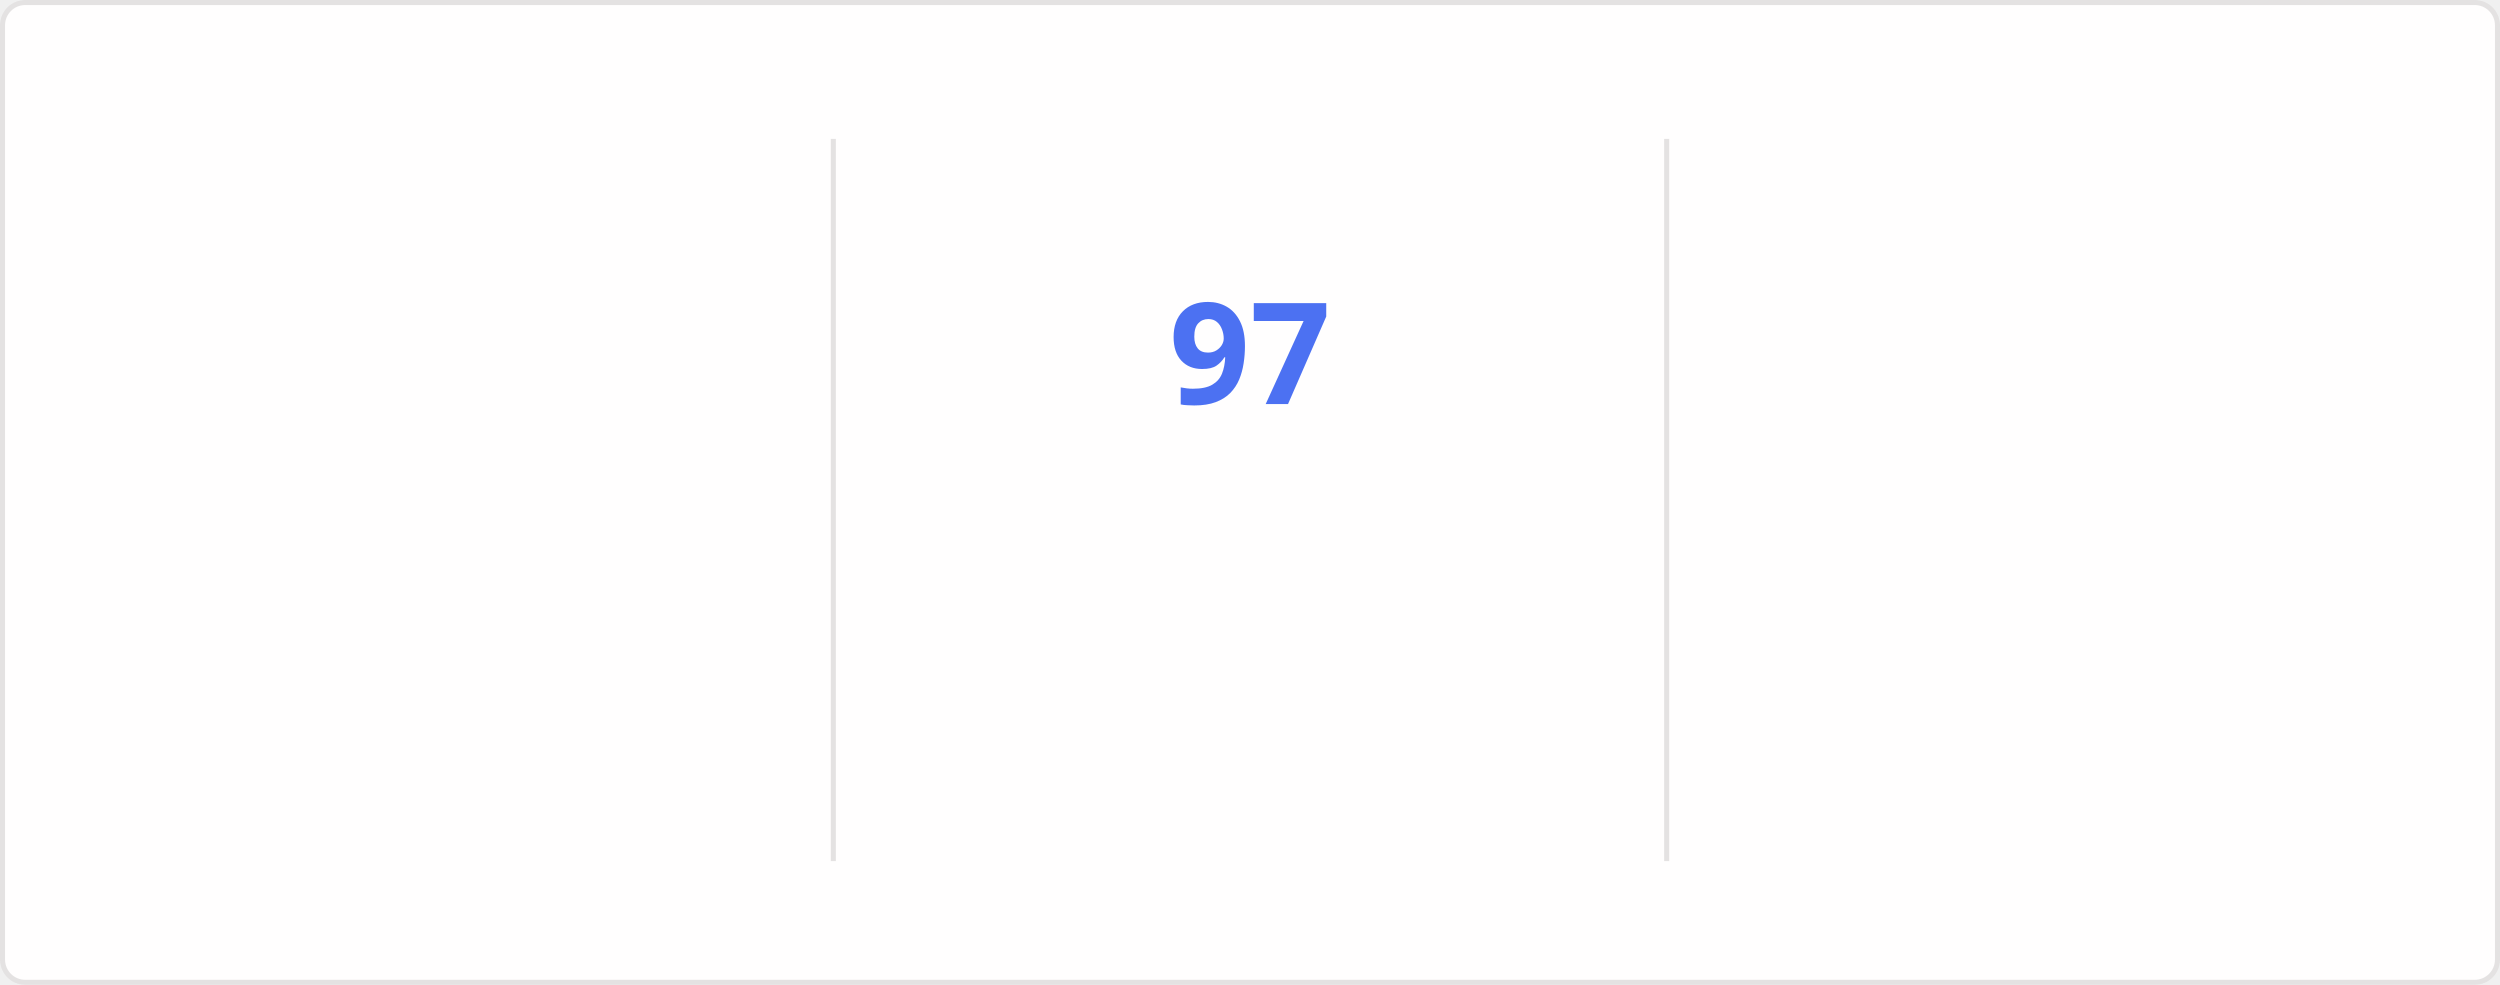
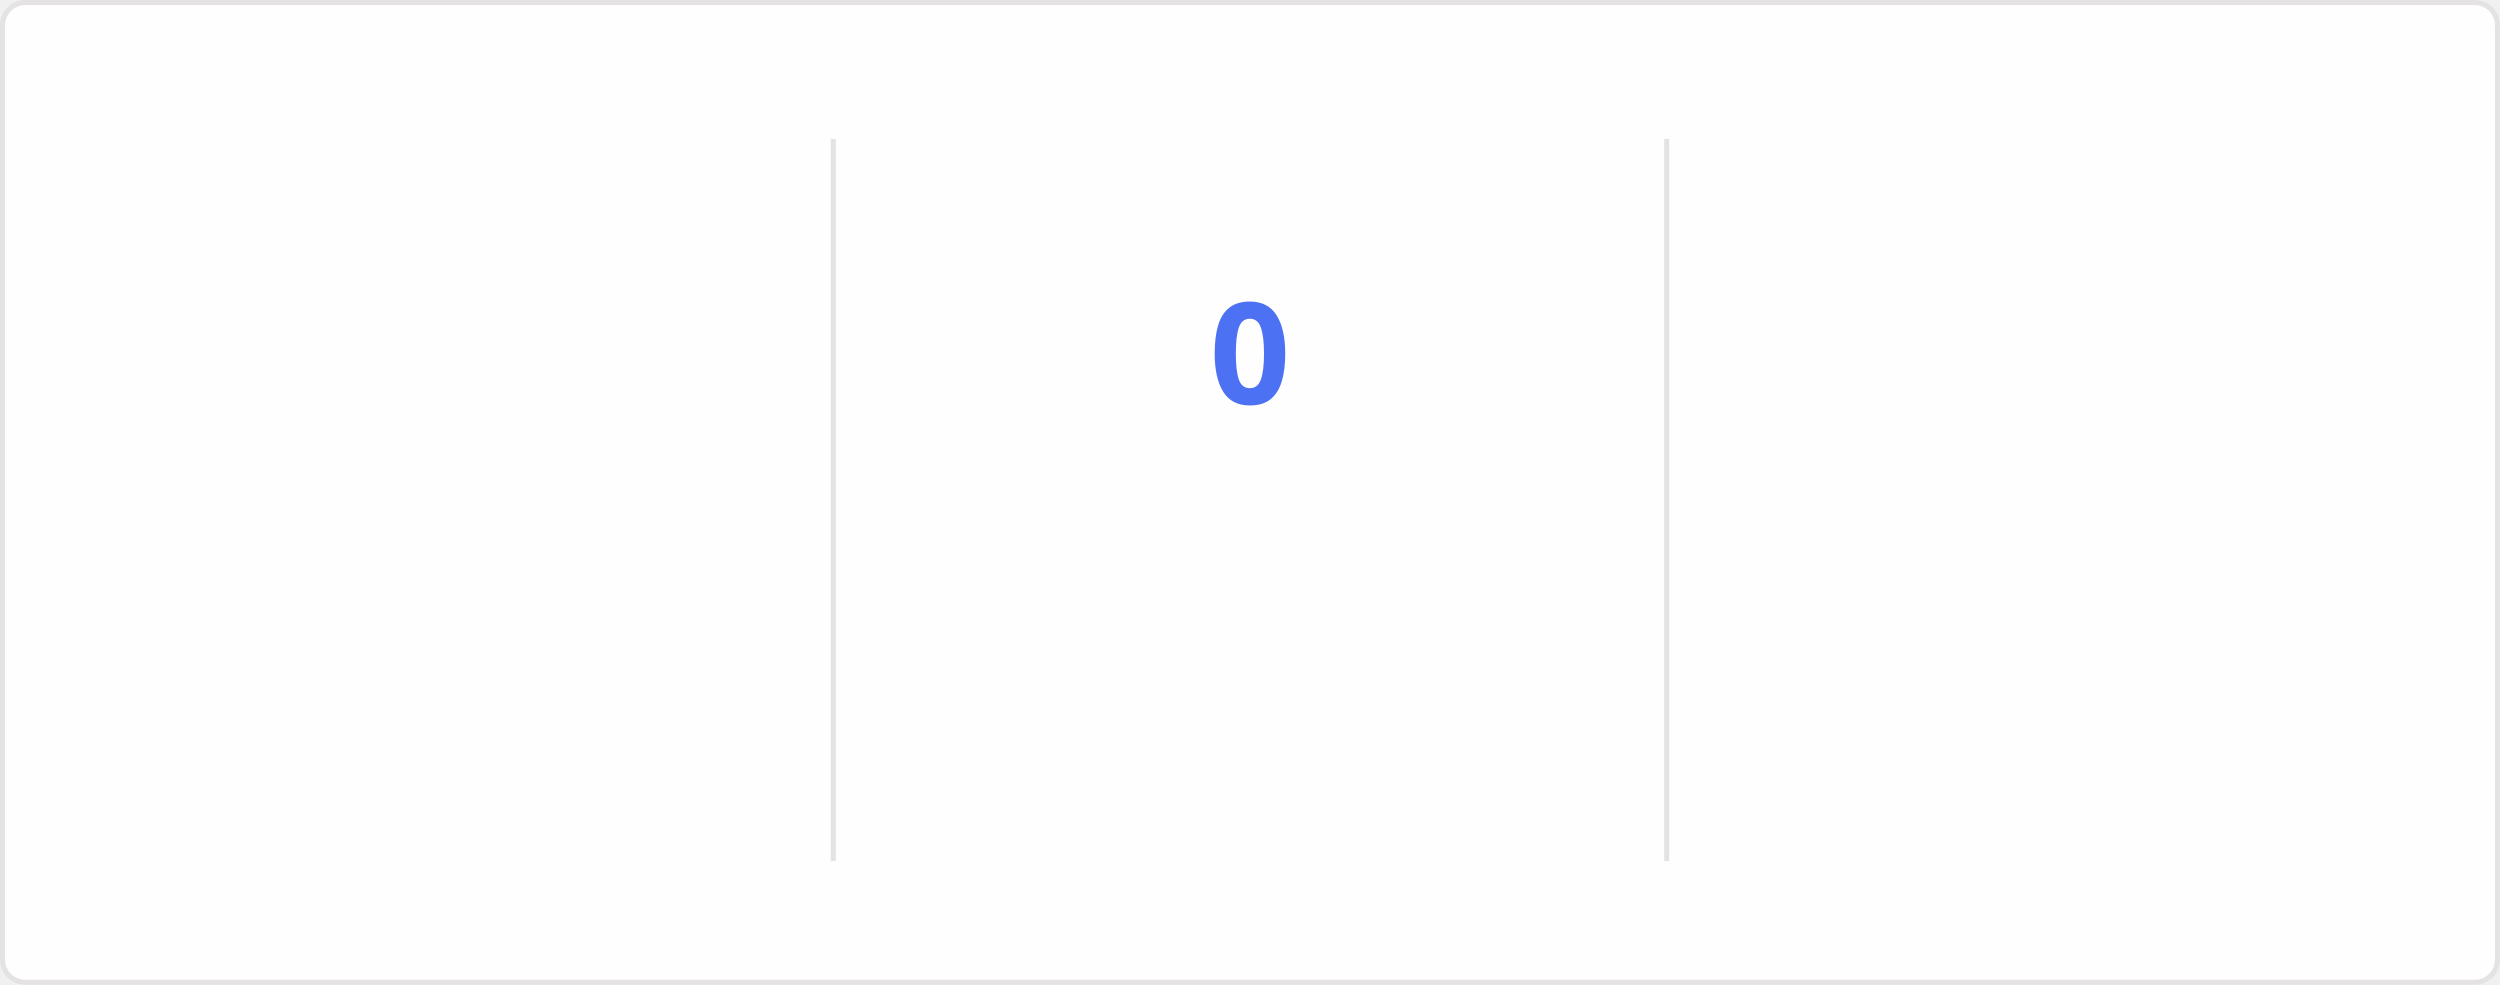
<svg xmlns="http://www.w3.org/2000/svg" style="isolation: isolate" viewBox="0 0 495 195" width="495px" height="195px" direction="ltr">
  <style>
    @keyframes currstreak {
      0% { font-size: 3px; opacity: 0.2; }
      80% { font-size: 34px; opacity: 1; }
      100% { font-size: 28px; opacity: 1; }
    }
    @keyframes fadein {
      0% { opacity: 0; }
      100% { opacity: 1; }
    }
    .big-number {
      font-family: "Segoe UI", Ubuntu, sans-serif;
      font-weight: 700;
      font-size: 28px;
      fill: #2f80ed;
    }
    .label {
      font-family: "Segoe UI", Ubuntu, sans-serif;
      font-weight: 400;
      font-size: 14px;
      fill: #2f80ed;
    }
    .range-text {
      font-family: "Segoe UI", Ubuntu, sans-serif;
      font-weight: 400;
      font-size: 12px;
      fill: #434d58;
    }
    .current-streak-num {
      font-family: "Segoe UI", Ubuntu, sans-serif;
      font-weight: 700;
      font-size: 28px;
      fill: #4c71f2;
    }</style>
  <defs>
    <clipPath id="outer_rectangle">
      <rect width="495" height="195" rx="4.5" />
    </clipPath>
    <mask id="mask_out_ring_behind_fire">
      <rect width="495" height="195" fill="white" />
      <ellipse id="mask-ellipse" cx="247.5" cy="32" rx="13" ry="18" fill="black" />
    </mask>
  </defs>
  <g clip-path="url(#outer_rectangle)">
    <g style="isolation: isolate">
      <rect fill="#fffefe" rx="4.5" x="0.5" y="0.5" width="494" height="194" stroke="#e4e2e2" />
    </g>
    <g style="isolation: isolate">
      <line x1="165" y1="28" x2="165" y2="170" vector-effect="non-scaling-stroke" stroke-width="1" stroke="#e4e2e2" stroke-linejoin="miter" stroke-linecap="square" stroke-miterlimit="3" />
      <line x1="330" y1="28" x2="330" y2="170" vector-effect="non-scaling-stroke" stroke-width="1" stroke="#e4e2e2" stroke-linejoin="miter" stroke-linecap="square" stroke-miterlimit="3" />
    </g>
    <g style="isolation: isolate">
      <g transform="translate(82.5, 48)">
        <text x="0" y="32" stroke-width="0" text-anchor="middle" class="big-number" style="opacity: 0; animation: fadein 0.5s linear forwards 0.6s">
            7.3K
          </text>
      </g>
      <g transform="translate(82.5, 84)">
        <text x="0" y="32" stroke-width="0" text-anchor="middle" class="label" style="opacity: 0; animation: fadein 0.5s linear forwards 0.7s">
            Total Contributions
          </text>
      </g>
      <g transform="translate(82.5, 114)">
        <text x="0" y="32" stroke-width="0" text-anchor="middle" class="range-text" style="opacity: 0; animation: fadein 0.5s linear forwards 0.8s">
            Oct 12 - Present
          </text>
      </g>
    </g>
    <g style="isolation: isolate">
      <g mask="url(#mask_out_ring_behind_fire)">
        <circle cx="247.5" cy="71" r="40" fill="none" stroke="#2f80ed" stroke-width="5" style="opacity: 0; animation: fadein 0.5s linear forwards 0.4s" />
      </g>
      <g transform="translate(247.5, 19.5)" stroke-opacity="0" style="opacity: 0; animation: fadein 0.5s linear forwards 0.6s">
        <path d="M -12 -0.5 L 15 -0.5 L 15 23.5 L -12 23.5 L -12 -0.5 Z" fill="none" />
        <path d="M 1.5 0.67 C 1.5 0.67 2.24 3.32 2.24 5.47 C 2.24 7.53 0.89 9.2 -1.17 9.2 C -3.23 9.2 -4.79 7.53 -4.79 5.47 L -4.76 5.11 C -6.78 7.51 -8 10.62 -8 13.99 C -8 18.41 -4.42 22 0 22 C 4.42 22 8 18.41 8 13.99 C 8 8.6 5.41 3.79 1.5 0.67 Z M -0.29 19 C -2.07 19 -3.51 17.6 -3.51 15.86 C -3.51 14.24 -2.46 13.1 -0.7 12.74 C 1.07 12.38 2.9 11.53 3.92 10.16 C 4.31 11.45 4.51 12.81 4.51 14.2 C 4.51 16.85 2.36 19 -0.29 19 Z" fill="#2f80ed" stroke-opacity="0" />
      </g>
      <g transform="translate(247.5, 48)">
        <text x="0" y="32" stroke-width="0" text-anchor="middle" class="current-streak-num" style="animation: currstreak 0.6s linear forwards">
-             97
+             0
          </text>
      </g>
      <g transform="translate(247.5, 108)">
        <text x="0" y="32" stroke-width="0" text-anchor="middle" class="label" style="opacity: 0; animation: fadein 0.5s linear forwards 0.9s">
            Current Streak
          </text>
      </g>
      <g transform="translate(247.5, 145)">
        <text x="0" y="21" stroke-width="0" text-anchor="middle" class="range-text" style="opacity: 0; animation: fadein 0.5s linear forwards 0.9s">
-             Jul 12 - Oct 16
+             0 days
          </text>
      </g>
    </g>
    <g style="isolation: isolate">
      <g transform="translate(412.5, 48)">
        <text x="0" y="32" stroke-width="0" text-anchor="middle" class="big-number" style="opacity: 0; animation: fadein 0.5s linear forwards 1.2s">
            97
          </text>
      </g>
      <g transform="translate(412.5, 84)">
        <text x="0" y="32" stroke-width="0" text-anchor="middle" class="label" style="opacity: 0; animation: fadein 0.5s linear forwards 1.3s">
            Longest Streak
          </text>
      </g>
      <g transform="translate(412.5, 114)">
        <text x="0" y="32" stroke-width="0" text-anchor="middle" class="range-text" style="opacity: 0; animation: fadein 0.5s linear forwards 1.4s">
            Jul 12 - Oct 16
          </text>
      </g>
    </g>
  </g>
</svg>
